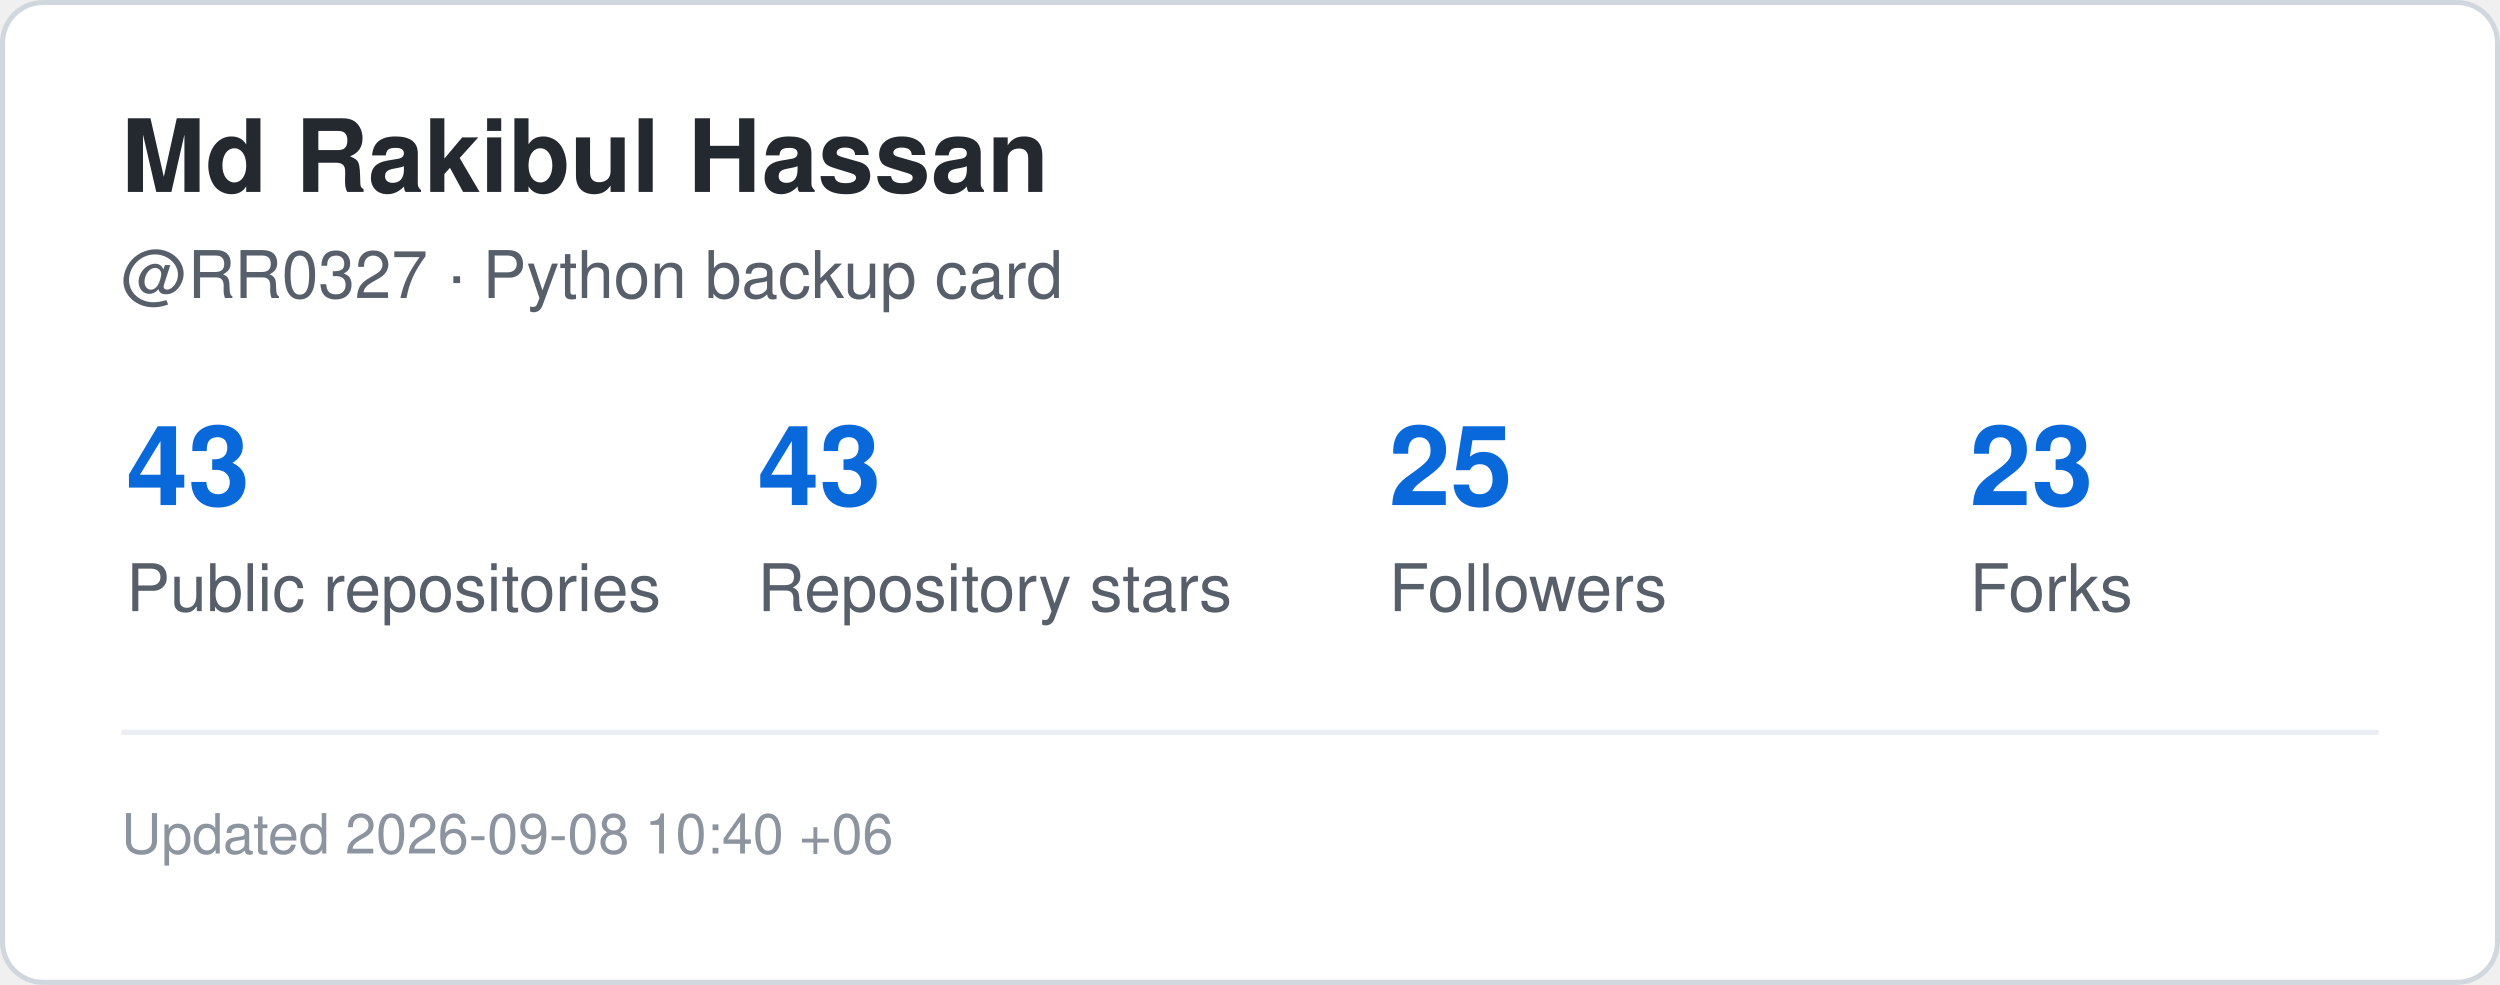
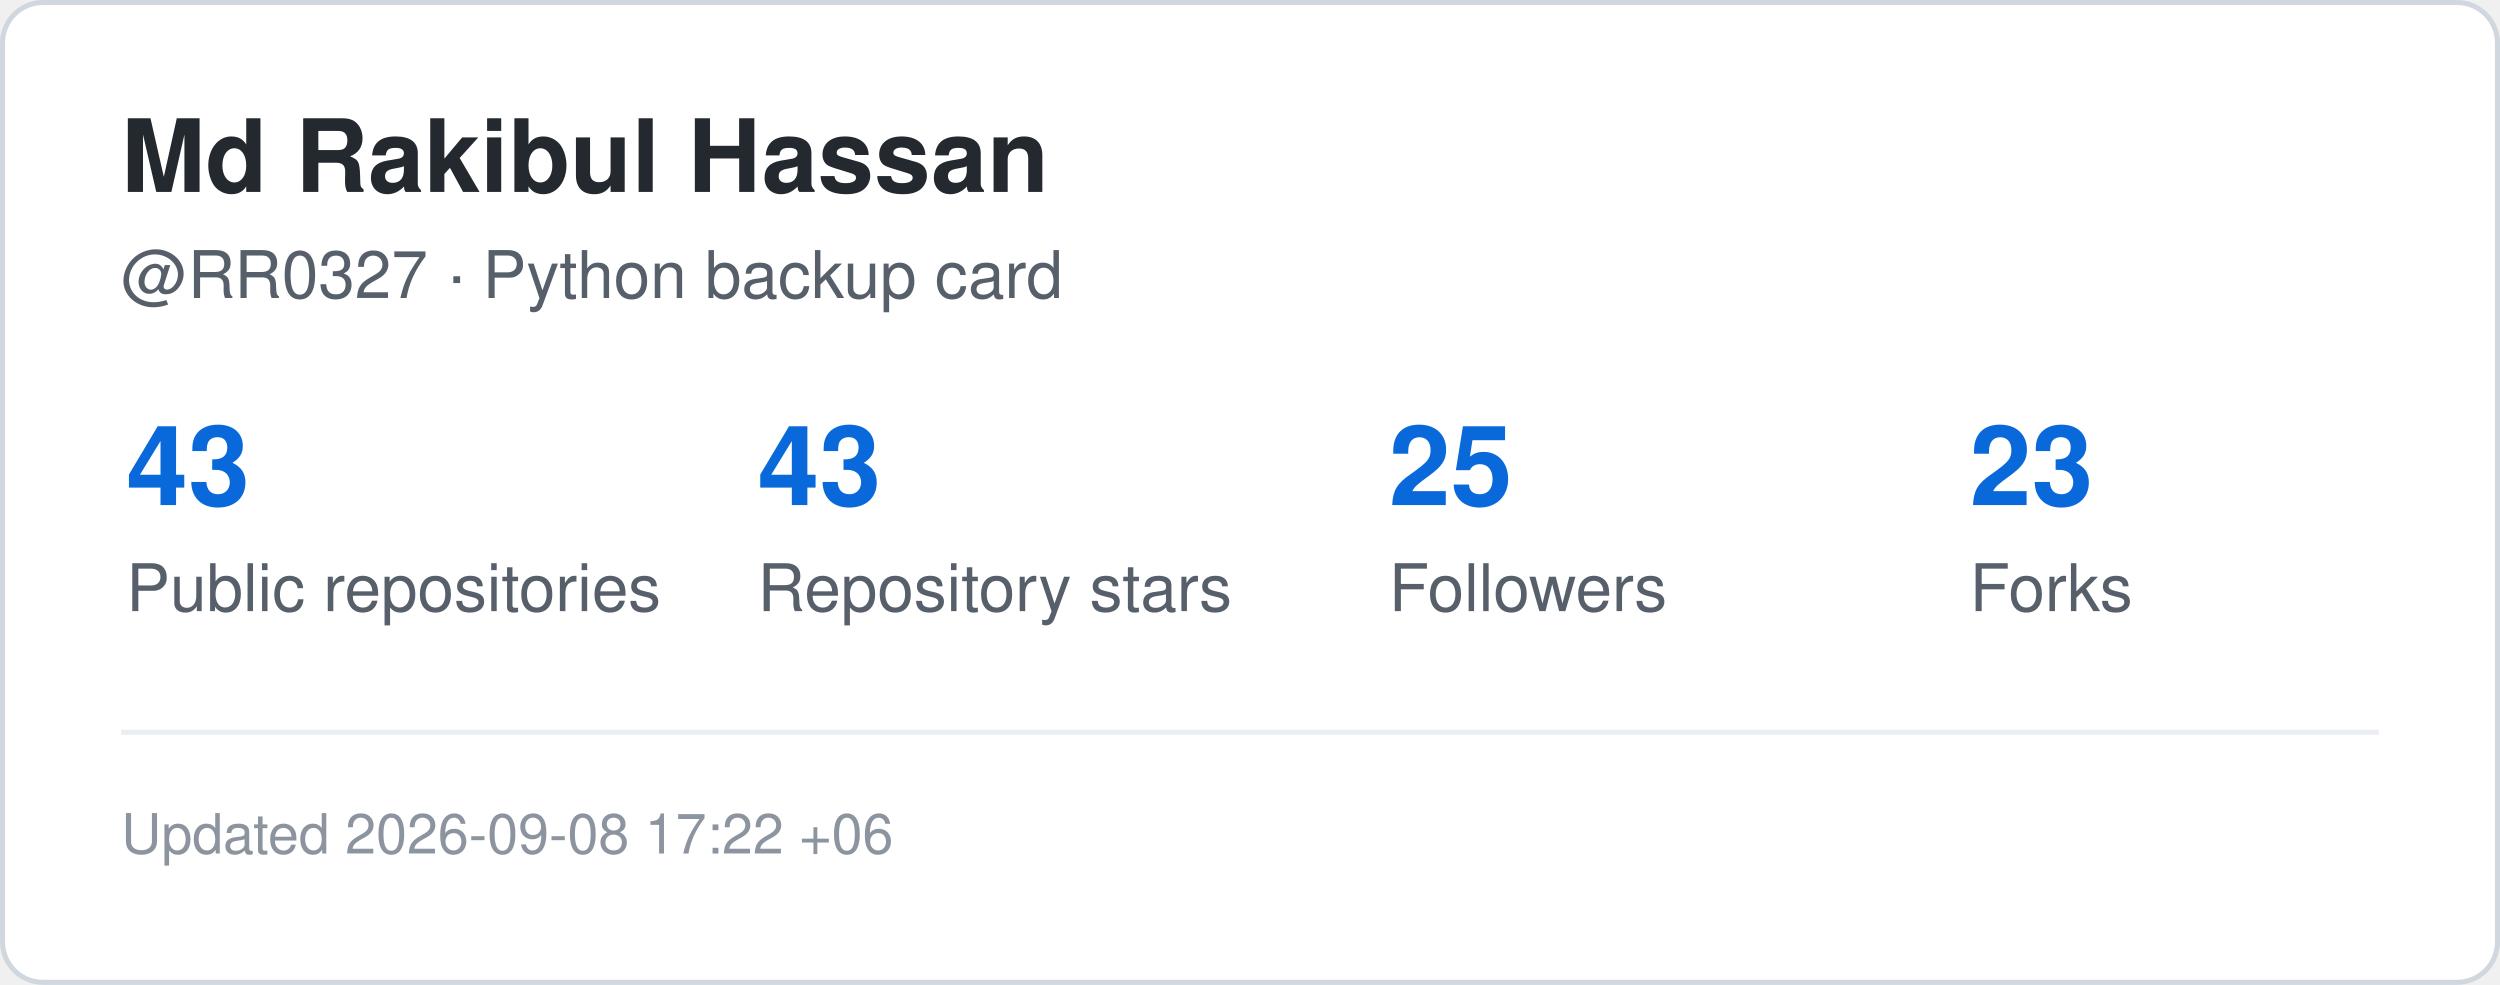
<svg xmlns="http://www.w3.org/2000/svg" width="495" height="195" viewBox="0 0 495 195" role="img" aria-label="GitHub statistics for RR0327">
  <rect x="0.5" y="0.5" width="494" height="194" rx="8" fill="#ffffff" stroke="#d0d7de" />
  <style>
    .title {
      font: 700 20px -apple-system,BlinkMacSystemFont,"Segoe UI",Helvetica,Arial,sans-serif;
      fill: #24292f;
    }
    .label {
      font: 500 13px -apple-system,BlinkMacSystemFont,"Segoe UI",Helvetica,Arial,sans-serif;
      fill: #57606a;
    }
    .value {
      font: 700 22px -apple-system,BlinkMacSystemFont,"Segoe UI",Helvetica,Arial,sans-serif;
      fill: #0969da;
    }
    .small {
      font: 400 11px -apple-system,BlinkMacSystemFont,"Segoe UI",Helvetica,Arial,sans-serif;
      fill: #8c959f;
    }
  </style>
  <text x="24" y="38" class="title">Md Rakibul Hassan</text>
  <text x="24" y="59" class="label">@RR0327 · Python backup card</text>
  <text x="25" y="100" class="value">43</text>
  <text x="25" y="121" class="label">Public repositories</text>
  <text x="150" y="100" class="value">43</text>
  <text x="150" y="121" class="label">Repository stars</text>
  <text x="275" y="100" class="value">25</text>
  <text x="275" y="121" class="label">Followers</text>
  <text x="390" y="100" class="value">23</text>
  <text x="390" y="121" class="label">Forks</text>
  <line x1="24" y1="145" x2="471" y2="145" stroke="#eaeef2" />
  <text x="24" y="169" class="small">
-     Updated 2026-09-08 10:40 +06
+     Updated 2026-09-08 17:22 +06
  </text>
</svg>
